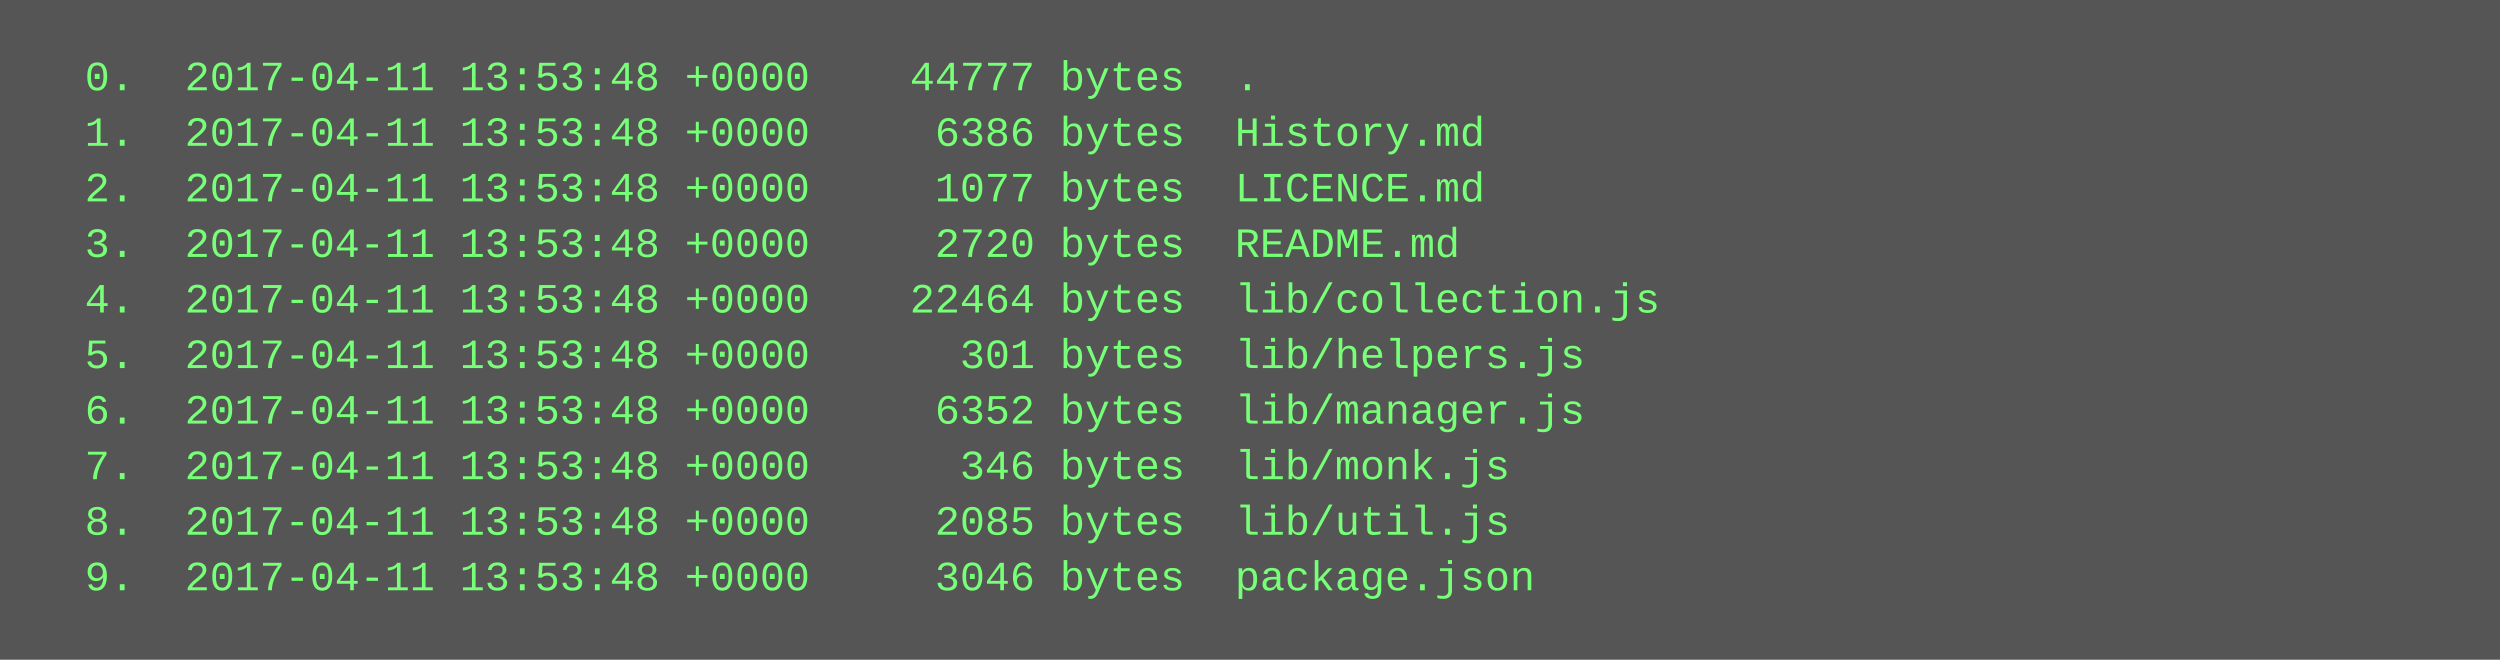
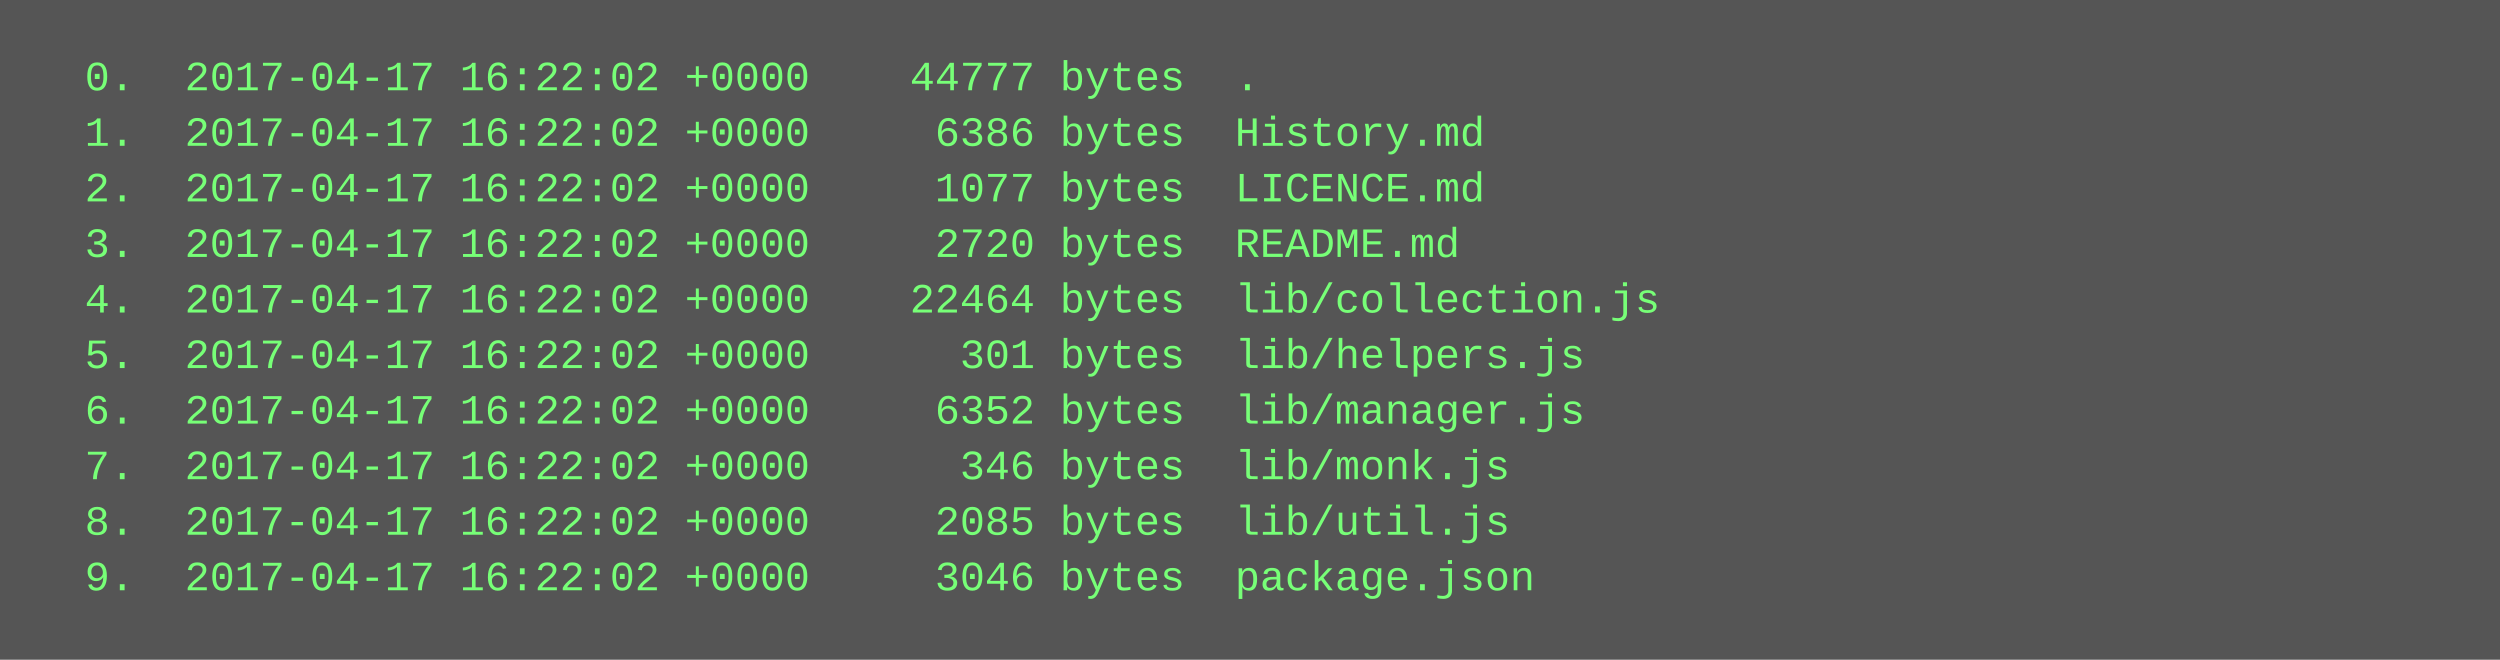
<svg xmlns="http://www.w3.org/2000/svg" height="190" width="720">
  <rect height="190" fill="#555" width="720" />
  <text fill="#7f7" font-family="Courier New" font-size="12" xml:space="preserve">
-     <tspan x="10" y="26">  0.  2017-04-11 13:53:48 +0000    44777 bytes  .</tspan>
-     <tspan x="10" y="42">  1.  2017-04-11 13:53:48 +0000     6386 bytes  History.md</tspan>
-     <tspan x="10" y="58">  2.  2017-04-11 13:53:48 +0000     1077 bytes  LICENCE.md</tspan>
-     <tspan x="10" y="74">  3.  2017-04-11 13:53:48 +0000     2720 bytes  README.md</tspan>
-     <tspan x="10" y="90">  4.  2017-04-11 13:53:48 +0000    22464 bytes  lib/collection.js</tspan>
-     <tspan x="10" y="106">  5.  2017-04-11 13:53:48 +0000      301 bytes  lib/helpers.js</tspan>
-     <tspan x="10" y="122">  6.  2017-04-11 13:53:48 +0000     6352 bytes  lib/manager.js</tspan>
-     <tspan x="10" y="138">  7.  2017-04-11 13:53:48 +0000      346 bytes  lib/monk.js</tspan>
-     <tspan x="10" y="154">  8.  2017-04-11 13:53:48 +0000     2085 bytes  lib/util.js</tspan>
-     <tspan x="10" y="170">  9.  2017-04-11 13:53:48 +0000     3046 bytes  package.json</tspan>
+     <tspan x="10" y="26">  0.  2017-04-17 16:22:02 +0000    44777 bytes  .</tspan>
+     <tspan x="10" y="42">  1.  2017-04-17 16:22:02 +0000     6386 bytes  History.md</tspan>
+     <tspan x="10" y="58">  2.  2017-04-17 16:22:02 +0000     1077 bytes  LICENCE.md</tspan>
+     <tspan x="10" y="74">  3.  2017-04-17 16:22:02 +0000     2720 bytes  README.md</tspan>
+     <tspan x="10" y="90">  4.  2017-04-17 16:22:02 +0000    22464 bytes  lib/collection.js</tspan>
+     <tspan x="10" y="106">  5.  2017-04-17 16:22:02 +0000      301 bytes  lib/helpers.js</tspan>
+     <tspan x="10" y="122">  6.  2017-04-17 16:22:02 +0000     6352 bytes  lib/manager.js</tspan>
+     <tspan x="10" y="138">  7.  2017-04-17 16:22:02 +0000      346 bytes  lib/monk.js</tspan>
+     <tspan x="10" y="154">  8.  2017-04-17 16:22:02 +0000     2085 bytes  lib/util.js</tspan>
+     <tspan x="10" y="170">  9.  2017-04-17 16:22:02 +0000     3046 bytes  package.json</tspan>
  </text>
</svg>
